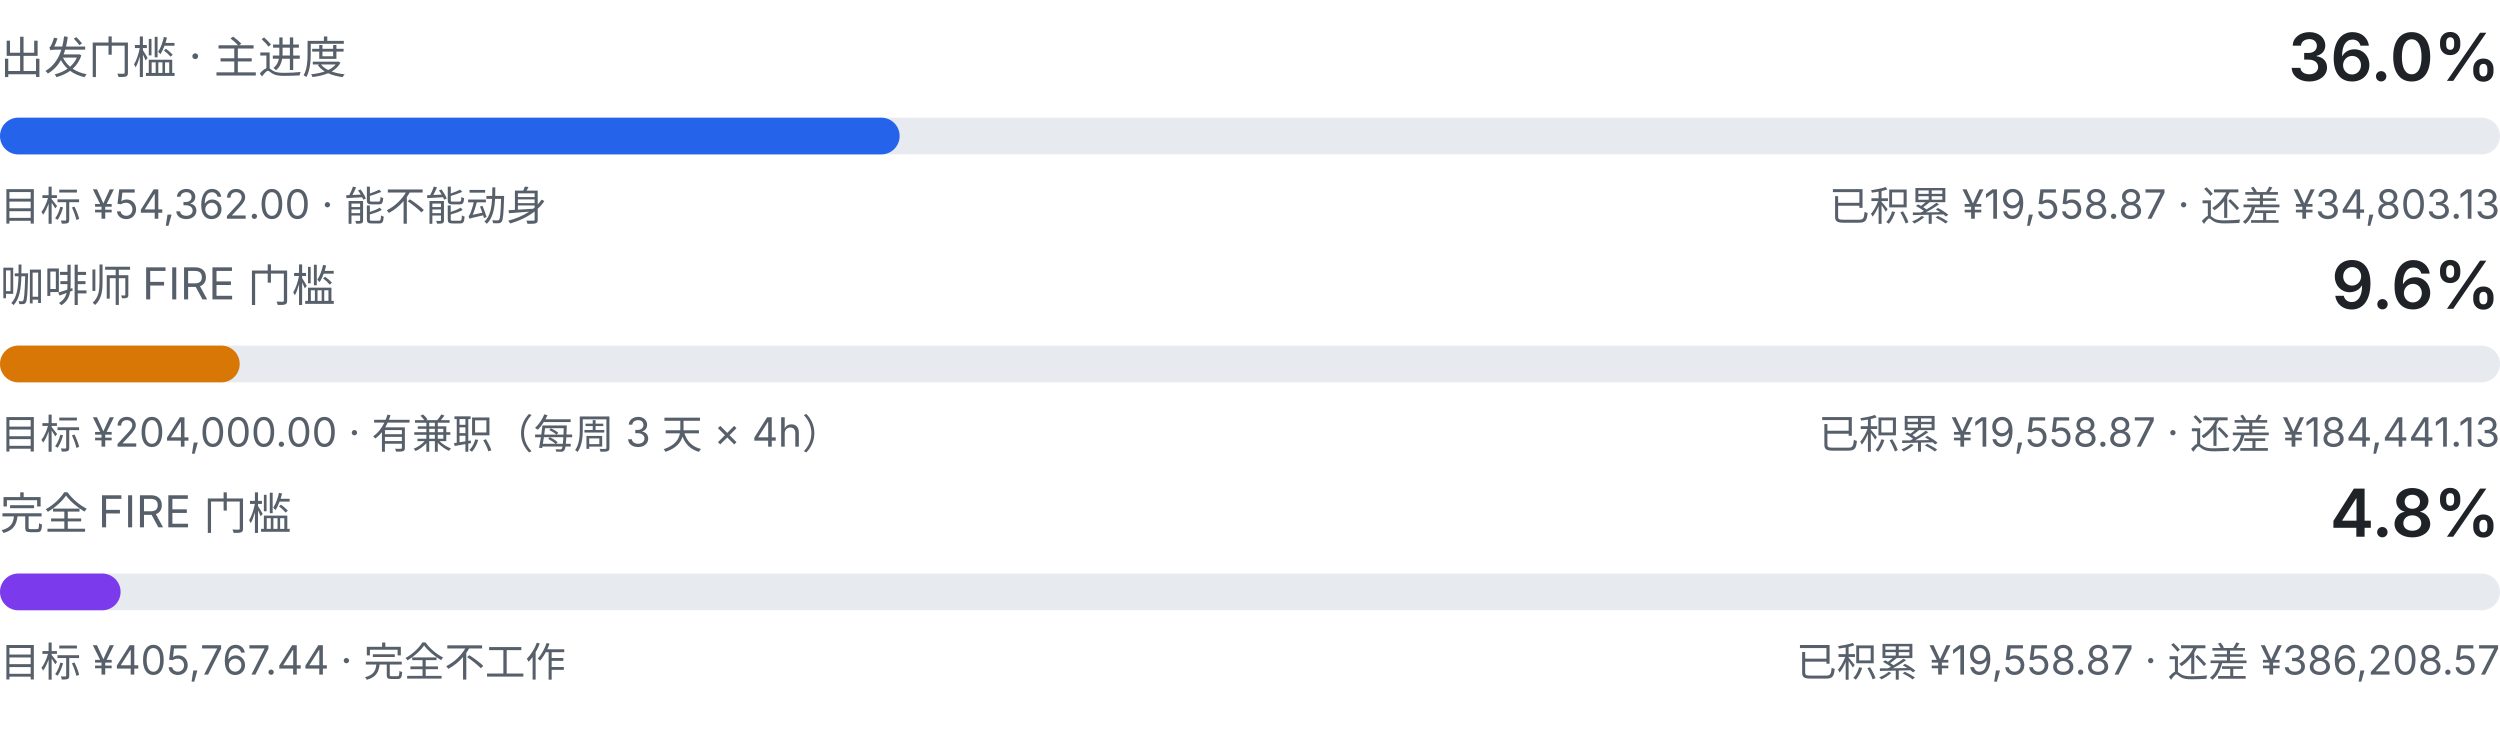
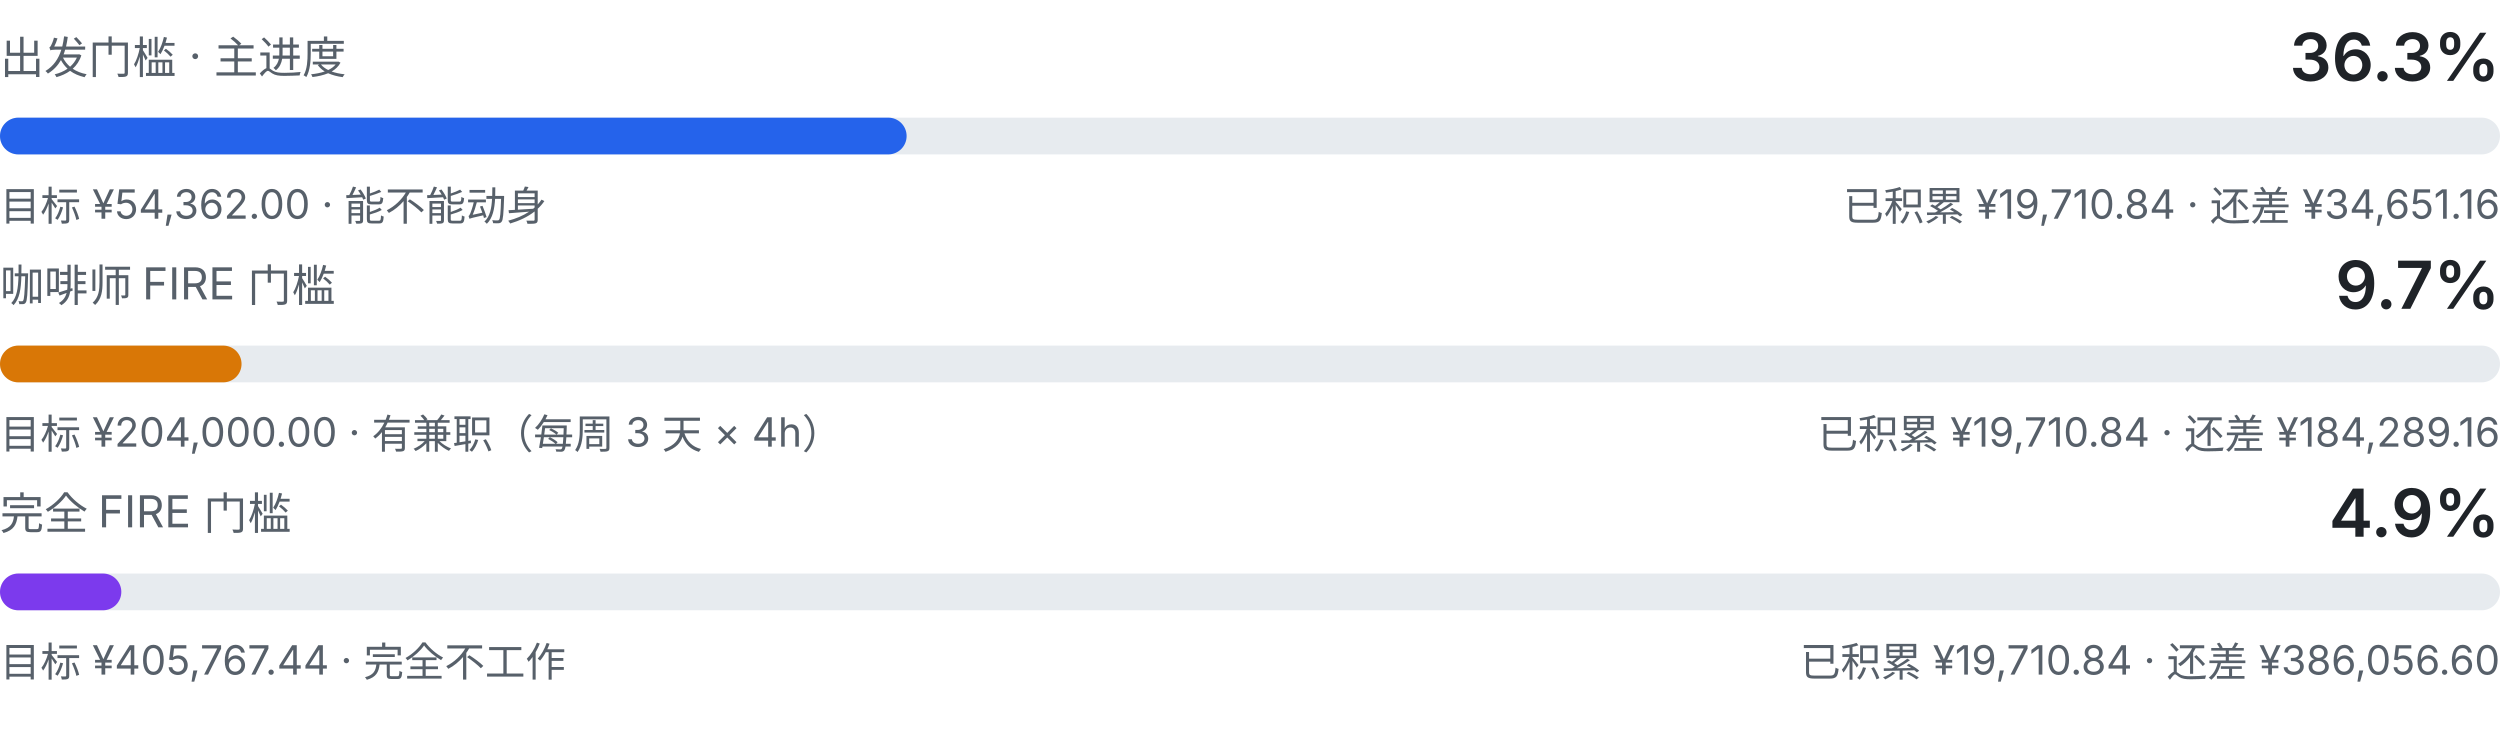
<svg xmlns="http://www.w3.org/2000/svg" viewBox="0 0 680 200" width="680" height="200" role="img" aria-label="三级门槛进度：出发门槛、咖啡师 FIRE、完全 FIRE">
  <style>
    .fg { fill: #1f2328; font-family: ui-sans-serif, system-ui, -apple-system, "Segoe UI", sans-serif; }
    .fg-muted { fill: #57606a; font-family: ui-sans-serif, system-ui, -apple-system, "Segoe UI", sans-serif; }
    .track { fill: #e7ebef; }
    .fill-a { fill: #2563eb; }
    .fill-b { fill: #d97706; }
    .fill-c { fill: #7c3aed; }
    @media (prefers-color-scheme: dark) {
      .fg { fill: #e6edf3; }
      .fg-muted { fill: #8b949e; }
      .track { fill: #21262d; }
      .fill-a { fill: #60a5fa; }
      .fill-b { fill: #f0b429; }
      .fill-c { fill: #a78bfa; }
    }
  </style>
  <text class="fg-muted" x="0" y="20" font-size="12">出发门槛 · 主进度</text>
-   <text class="fg" x="680" y="22" text-anchor="end" font-size="18" font-weight="600">36.0%</text>
+   <text class="fg" x="680" y="22" text-anchor="end" font-size="18" font-weight="600">36.3%</text>
  <rect class="track" x="0" y="32" width="680" height="10" rx="5.0" />
-   <rect class="fill-a" x="0" y="32" width="244.7" height="10" rx="5.0" />
+   <rect class="fill-a" x="0" y="32" width="246.6" height="10" rx="5.0" />
  <text class="fg-muted" x="0" y="60" font-size="11">目标 ¥54,362.00 · 能不能动身</text>
-   <text class="fg-muted" x="680" y="60" text-anchor="end" font-size="11">已积累 ¥19,558.87 · 还差 ¥34,803.13</text>
+   <text class="fg-muted" x="680" y="60" text-anchor="end" font-size="11">已积累 ¥19,710.84 · 还差 ¥34,651.16</text>
  <text class="fg-muted" x="0" y="82" font-size="12">咖啡师 FIRE 门槛</text>
-   <text class="fg" x="680" y="84" text-anchor="end" font-size="18" font-weight="600">9.6%</text>
+   <text class="fg" x="680" y="84" text-anchor="end" font-size="18" font-weight="600">9.7%</text>
  <rect class="track" x="0" y="94" width="680" height="10" rx="5.0" />
-   <rect class="fill-b" x="0" y="94" width="65.2" height="10" rx="5.0" />
+   <rect class="fill-b" x="0" y="94" width="65.7" height="10" rx="5.0" />
  <text class="fg-muted" x="0" y="122" font-size="11">目标 ¥204,000.00 · 有兼职（每周 3 天 × 4h）</text>
-   <text class="fg-muted" x="680" y="122" text-anchor="end" font-size="11">已积累 ¥19,558.87 · 还差 ¥184,441.13</text>
+   <text class="fg-muted" x="680" y="122" text-anchor="end" font-size="11">已积累 ¥19,710.84 · 还差 ¥184,289.16</text>
  <text class="fg-muted" x="0" y="144" font-size="12">完全 FIRE 门槛</text>
-   <text class="fg" x="680" y="146" text-anchor="end" font-size="18" font-weight="600">4.8%</text>
+   <text class="fg" x="680" y="146" text-anchor="end" font-size="18" font-weight="600">4.9%</text>
  <rect class="track" x="0" y="156" width="680" height="10" rx="5.0" />
-   <rect class="fill-c" x="0" y="156" width="32.8" height="10" rx="5.0" />
+   <rect class="fill-c" x="0" y="156" width="33.0" height="10" rx="5.0" />
  <text class="fg-muted" x="0" y="184" font-size="11">目标 ¥405,767.44 · 完全不工作</text>
-   <text class="fg-muted" x="680" y="184" text-anchor="end" font-size="11">已积累 ¥19,558.87 · 还差 ¥386,208.57</text>
+   <text class="fg-muted" x="680" y="184" text-anchor="end" font-size="11">已积累 ¥19,710.84 · 还差 ¥386,056.60</text>
</svg>
